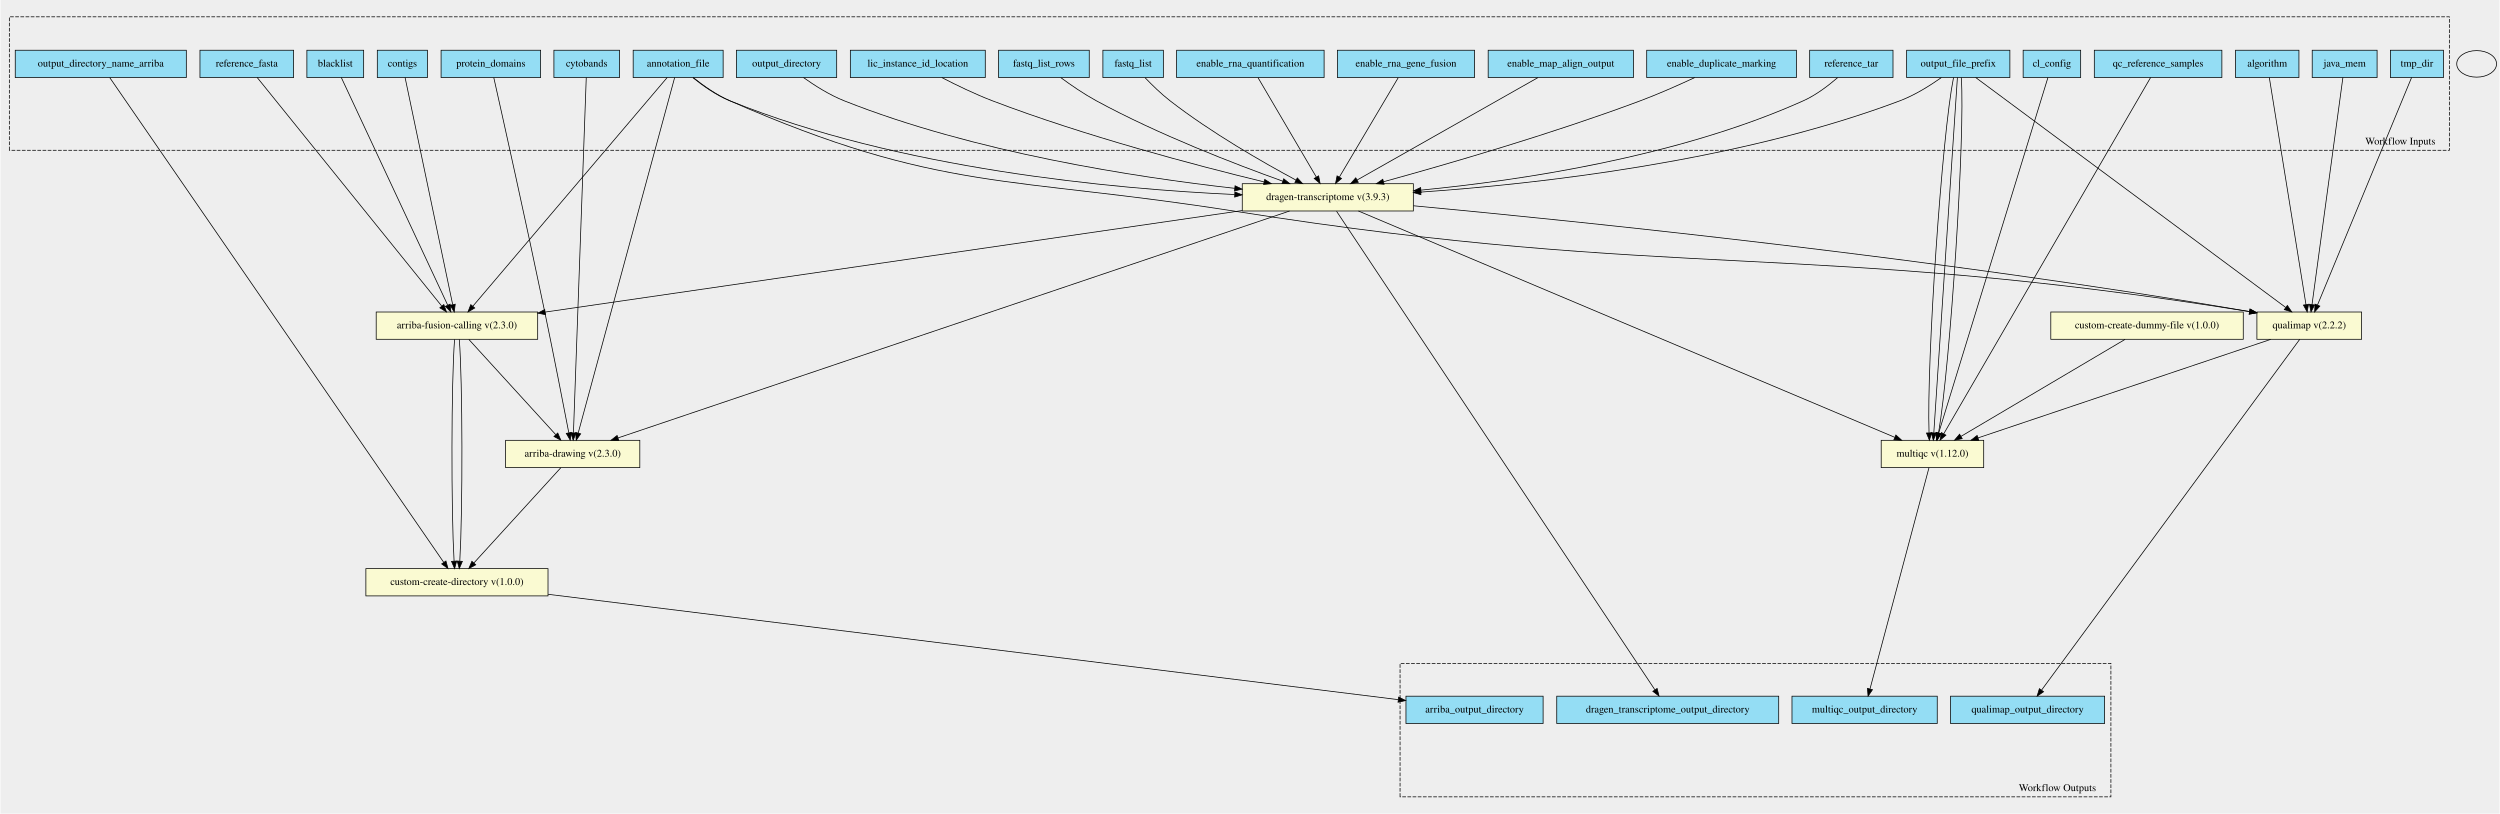
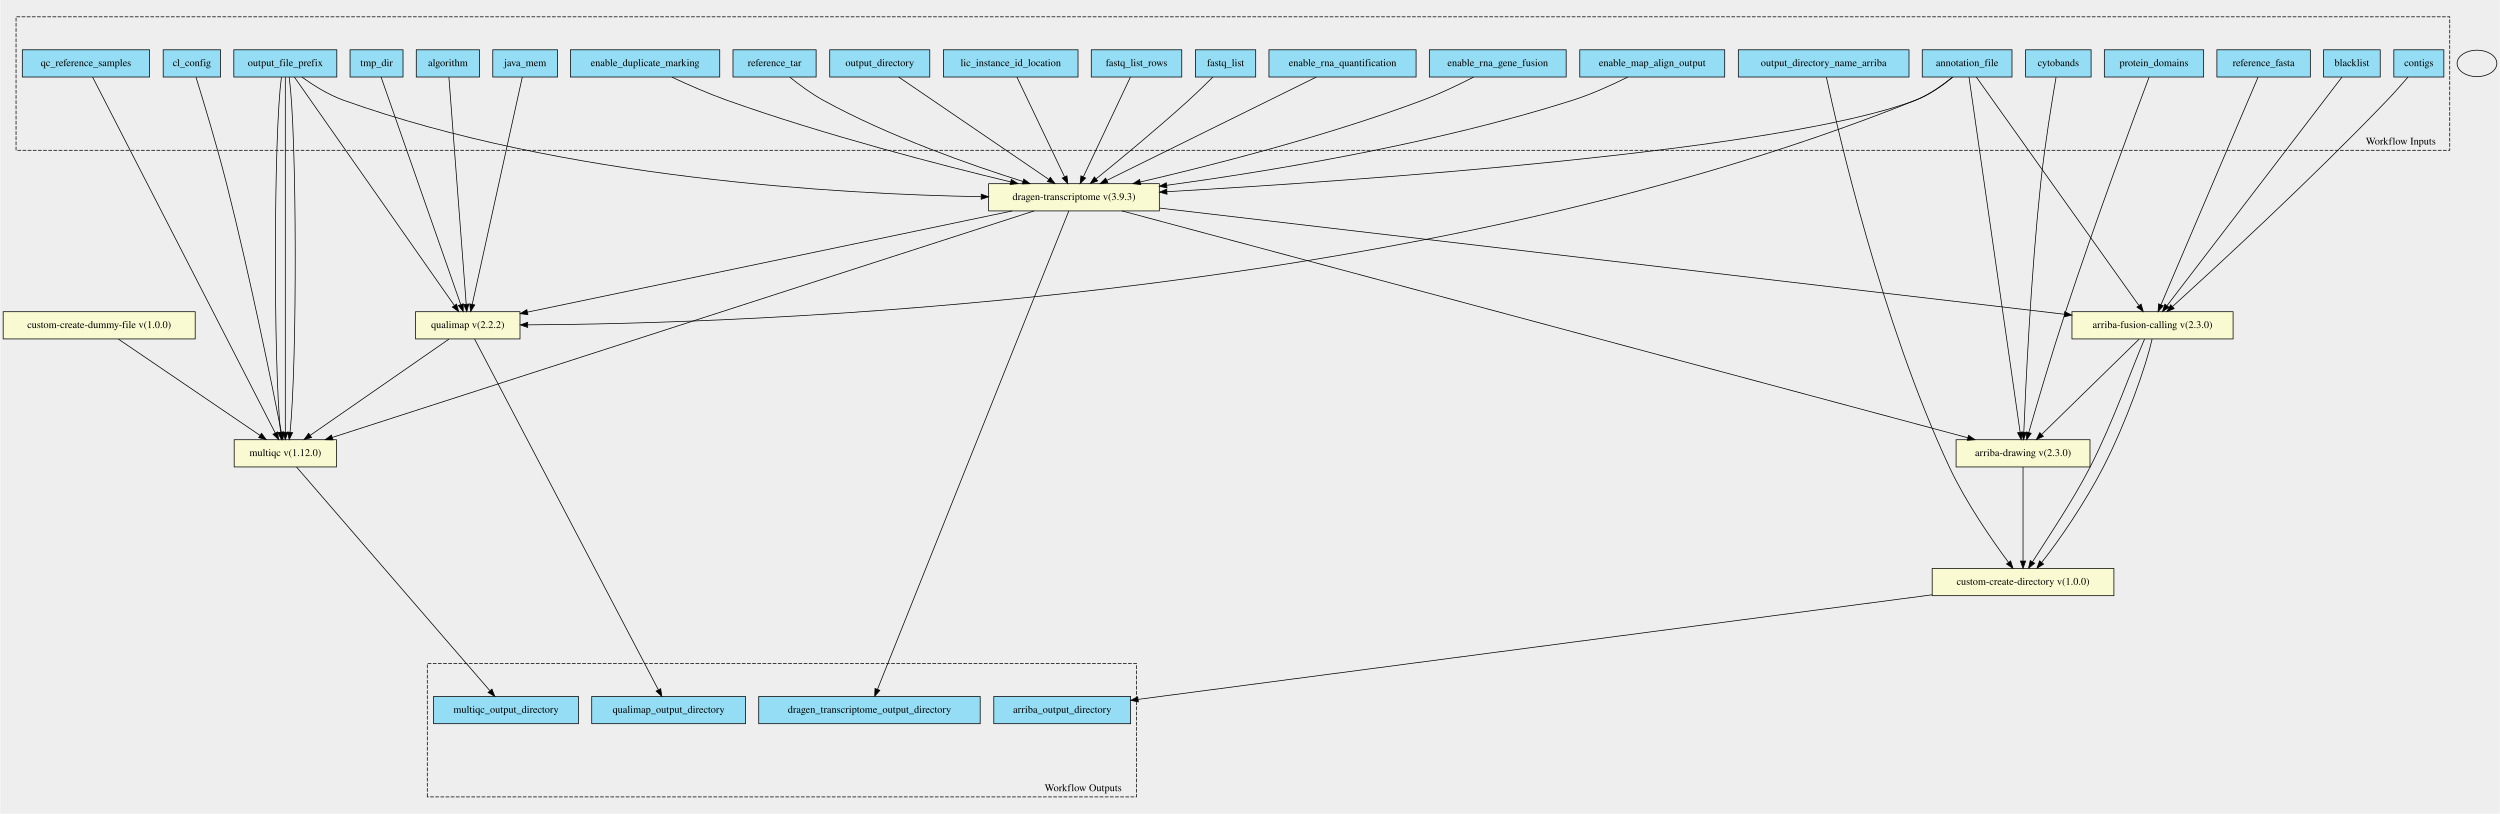
- <svg xmlns="http://www.w3.org/2000/svg" width="3389pt" height="1103pt" viewBox="0.00 0.00 3389.00 1103.44">
-   <g id="graph0" class="graph" transform="scale(1 1) rotate(0) translate(4 1099.44)">
-     <polygon fill="#eeeeee" stroke="transparent" points="-4,4 -4,-1099.44 3385,-1099.44 3385,4 -4,4" />
+ <svg xmlns="http://www.w3.org/2000/svg" width="3398pt" height="1106pt" viewBox="0.00 0.00 3397.50 1106.04">
+   <g id="graph0" class="graph" transform="scale(1 1) rotate(0) translate(4 1102.04)">
+     <polygon fill="#eeeeee" stroke="transparent" points="-4,4 -4,-1102.04 3393.5,-1102.04 3393.5,4 -4,4" />
    <g id="clust1" class="cluster">
-       <polygon fill="#eeeeee" stroke="black" stroke-dasharray="5,2" points="8,-895.63 8,-1076.64 3317,-1076.64 3317,-895.63 8,-895.63" />
-       <text text-anchor="middle" x="3250.5" y="-903.43" font-family="Times,serif" font-size="14.00">Workflow Inputs</text>
+       <polygon fill="#eeeeee" stroke="black" stroke-dasharray="5,2" points="17.5,-897.75 17.5,-1079.19 3325.5,-1079.19 3325.5,-897.75 17.5,-897.75" />
+       <text text-anchor="middle" x="3259" y="-905.55" font-family="Times,serif" font-size="14.00">Workflow Inputs</text>
    </g>
    <g id="clust2" class="cluster">
-       <polygon fill="#eeeeee" stroke="black" stroke-dasharray="5,2" points="1894,-18.81 1894,-199.81 2858,-199.81 2858,-18.81 1894,-18.81" />
-       <text text-anchor="middle" x="2785.5" y="-26.61" font-family="Times,serif" font-size="14.00">Workflow Outputs</text>
+       <polygon fill="#eeeeee" stroke="black" stroke-dasharray="5,2" points="576.5,-18.85 576.5,-200.29 1540.5,-200.29 1540.5,-18.85 576.5,-18.85" />
+       <text text-anchor="middle" x="1468" y="-26.65" font-family="Times,serif" font-size="14.00">Workflow Outputs</text>
    </g>
    <g id="node1" class="node">
-       <polygon fill="#94ddf4" stroke="black" points="854,-994.31 854,-1031.31 976,-1031.31 976,-994.31 854,-994.31" />
-       <text text-anchor="middle" x="915" y="-1009.11" font-family="Times,serif" font-size="14.00">annotation_file</text>
+       <polygon fill="#94ddf4" stroke="black" points="2608.5,-997.35 2608.5,-1034.35 2730.5,-1034.35 2730.5,-997.35 2608.5,-997.35" />
+       <text text-anchor="middle" x="2669.5" y="-1012.15" font-family="Times,serif" font-size="14.00">annotation_file</text>
    </g>
    <g id="node27" class="node">
-       <polygon fill="lightgoldenrodyellow" stroke="black" points="505.5,-639.31 505.5,-676.31 724.5,-676.31 724.5,-639.31 505.5,-639.31" />
-       <text text-anchor="middle" x="615" y="-654.11" font-family="Times,serif" font-size="14.00">arriba-fusion-calling v(2.3.0)</text>
+       <polygon fill="lightgoldenrodyellow" stroke="black" points="1339.5,-815.35 1339.5,-852.35 1571.5,-852.35 1571.5,-815.35 1339.5,-815.35" />
+       <text text-anchor="middle" x="1455.5" y="-830.15" font-family="Times,serif" font-size="14.00">dragen-transcriptome v(3.9.3)</text>
    </g>
    <g id="edge15" class="edge">
-       <path fill="none" stroke="black" d="M900.12,-994.3C851.04,-936.55 694.12,-751.9 636.49,-684.09" />
-       <polygon fill="black" stroke="black" points="639.11,-681.77 629.97,-676.42 633.78,-686.3 639.11,-681.77" />
+       <path fill="none" stroke="black" d="M2649.92,-997.12C2636.67,-986.19 2618.23,-972.95 2599.5,-965.85 2415.73,-896.18 1839.39,-856.25 1581.92,-841.48" />
+       <polygon fill="black" stroke="black" points="1581.96,-837.98 1571.78,-840.9 1581.56,-844.96 1581.96,-837.98" />
    </g>
    <g id="node28" class="node">
-       <polygon fill="lightgoldenrodyellow" stroke="black" points="681,-465.31 681,-502.31 863,-502.31 863,-465.31 681,-465.31" />
-       <text text-anchor="middle" x="772" y="-480.11" font-family="Times,serif" font-size="14.00">arriba-drawing v(2.3.0)</text>
+       <polygon fill="lightgoldenrodyellow" stroke="black" points="2654.5,-467.35 2654.5,-504.35 2836.5,-504.35 2836.5,-467.35 2654.5,-467.35" />
+       <text text-anchor="middle" x="2745.5" y="-482.15" font-family="Times,serif" font-size="14.00">arriba-drawing v(2.3.0)</text>
    </g>
    <g id="edge16" class="edge">
-       <path fill="none" stroke="black" d="M910.24,-994.27C889.27,-916.98 804.98,-606.35 779.4,-512.07" />
-       <polygon fill="black" stroke="black" points="782.77,-511.14 776.78,-502.41 776.02,-512.97 782.77,-511.14" />
+       <path fill="none" stroke="black" d="M2672.03,-997.28C2683.16,-919.92 2727.88,-609.26 2741.53,-514.46" />
+       <polygon fill="black" stroke="black" points="2745,-514.88 2742.96,-504.48 2738.07,-513.88 2745,-514.88" />
+     </g>
+     <g id="node29" class="node">
+       <polygon fill="lightgoldenrodyellow" stroke="black" points="2812,-641.35 2812,-678.35 3031,-678.35 3031,-641.35 2812,-641.35" />
+       <text text-anchor="middle" x="2921.5" y="-656.15" font-family="Times,serif" font-size="14.00">arriba-fusion-calling v(2.3.0)</text>
+     </g>
+     <g id="edge17" class="edge">
+       <path fill="none" stroke="black" d="M2682,-997.3C2723.06,-939.62 2853.97,-755.71 2902.86,-687.04" />
+       <polygon fill="black" stroke="black" points="2905.98,-688.69 2908.93,-678.51 2900.28,-684.63 2905.98,-688.69" />
+     </g>
+     <g id="node31" class="node">
+       <polygon fill="lightgoldenrodyellow" stroke="black" points="560.5,-641.35 560.5,-678.35 702.5,-678.35 702.5,-641.35 560.5,-641.35" />
+       <text text-anchor="middle" x="631.5" y="-656.15" font-family="Times,serif" font-size="14.00">qualimap v(2.2.2)</text>
+     </g>
+     <g id="edge18" class="edge">
+       <path fill="none" stroke="black" d="M2649.53,-997.12C2636.26,-986.34 2617.94,-973.26 2599.5,-965.85 1909.44,-688.44 989.54,-661.88 713.28,-660.48" />
+       <polygon fill="black" stroke="black" points="712.95,-656.97 702.94,-660.43 712.92,-663.97 712.95,-656.97" />
+     </g>
+     <g id="node2" class="node">
+       <polygon fill="#94ddf4" stroke="black" points="2749,-997.35 2749,-1034.35 2838,-1034.35 2838,-997.35 2749,-997.35" />
+       <text text-anchor="middle" x="2793.5" y="-1012.15" font-family="Times,serif" font-size="14.00">cytobands</text>
+     </g>
+     <g id="edge19" class="edge">
+       <path fill="none" stroke="black" d="M2790.36,-996.93C2785.24,-967.13 2775.11,-905.44 2769.5,-852.85 2756.05,-726.81 2749.01,-575.5 2746.54,-514.42" />
+       <polygon fill="black" stroke="black" points="2750.04,-514.27 2746.14,-504.42 2743.04,-514.55 2750.04,-514.27" />
+     </g>
+     <g id="node3" class="node">
+       <polygon fill="#94ddf4" stroke="black" points="2856,-997.35 2856,-1034.35 2991,-1034.35 2991,-997.35 2856,-997.35" />
+       <text text-anchor="middle" x="2923.5" y="-1012.15" font-family="Times,serif" font-size="14.00">protein_domains</text>
+     </g>
+     <g id="edge20" class="edge">
+       <path fill="none" stroke="black" d="M2916.81,-997.11C2898.09,-947.25 2843.9,-801.52 2803.5,-678.85 2784.28,-620.5 2764.01,-551.4 2753.26,-514.06" />
+       <polygon fill="black" stroke="black" points="2756.61,-513.06 2750.49,-504.41 2749.88,-514.99 2756.61,-513.06" />
+     </g>
+     <g id="node4" class="node">
+       <polygon fill="#94ddf4" stroke="black" points="3154,-997.35 3154,-1034.35 3231,-1034.35 3231,-997.35 3154,-997.35" />
+       <text text-anchor="middle" x="3192.5" y="-1012.15" font-family="Times,serif" font-size="14.00">blacklist</text>
+     </g>
+     <g id="edge21" class="edge">
+       <path fill="none" stroke="black" d="M3179.06,-997.3C3134.82,-939.5 2993.54,-754.96 2941.23,-686.62" />
+       <polygon fill="black" stroke="black" points="2943.88,-684.32 2935.02,-678.51 2938.32,-688.58 2943.88,-684.32" />
+     </g>
+     <g id="node5" class="node">
+       <polygon fill="#94ddf4" stroke="black" points="3249.5,-997.35 3249.5,-1034.35 3317.5,-1034.35 3317.5,-997.35 3249.5,-997.35" />
+       <text text-anchor="middle" x="3283.5" y="-1012.15" font-family="Times,serif" font-size="14.00">contigs</text>
+     </g>
+     <g id="edge22" class="edge">
+       <path fill="none" stroke="black" d="M3268.74,-997.28C3260.6,-987.8 3250.21,-975.98 3240.5,-965.85 3136.67,-857.49 3004.98,-736.4 2948.85,-685.49" />
+       <polygon fill="black" stroke="black" points="2950.89,-682.62 2941.13,-678.5 2946.19,-687.81 2950.89,-682.62" />
+     </g>
+     <g id="node6" class="node">
+       <polygon fill="#94ddf4" stroke="black" points="3009,-997.35 3009,-1034.35 3136,-1034.35 3136,-997.35 3009,-997.35" />
+       <text text-anchor="middle" x="3072.5" y="-1012.15" font-family="Times,serif" font-size="14.00">reference_fasta</text>
+     </g>
+     <g id="edge23" class="edge">
+       <path fill="none" stroke="black" d="M3065.01,-997.3C3040.51,-939.85 2962.6,-757.21 2933.03,-687.89" />
+       <polygon fill="black" stroke="black" points="2936.18,-686.34 2929.03,-678.51 2929.74,-689.08 2936.18,-686.34" />
+     </g>
+     <g id="node7" class="node">
+       <polygon fill="#94ddf4" stroke="black" points="2358.5,-997.35 2358.5,-1034.35 2590.5,-1034.35 2590.5,-997.35 2358.5,-997.35" />
+       <text text-anchor="middle" x="2474.5" y="-1012.15" font-family="Times,serif" font-size="14.00">output_directory_name_arriba</text>
+     </g>
+     <g id="node32" class="node">
+       <polygon fill="lightgoldenrodyellow" stroke="black" points="2622,-292.35 2622,-329.35 2869,-329.35 2869,-292.35 2622,-292.35" />
+       <text text-anchor="middle" x="2745.5" y="-307.15" font-family="Times,serif" font-size="14.00">custom-create-directory v(1.0.0)</text>
+     </g>
+     <g id="edge24" class="edge">
+       <path fill="none" stroke="black" d="M2478.18,-997.17C2493.07,-927.42 2552.56,-665.44 2645.5,-466.85 2668.11,-418.54 2703.63,-367.48 2725.69,-337.7" />
+       <polygon fill="black" stroke="black" points="2728.62,-339.63 2731.8,-329.53 2723.01,-335.44 2728.62,-339.63" />
+     </g>
+     <g id="node8" class="node">
+       <polygon fill="#94ddf4" stroke="black" points="217.5,-997.35 217.5,-1034.35 295.5,-1034.35 295.5,-997.35 217.5,-997.35" />
+       <text text-anchor="middle" x="256.5" y="-1012.15" font-family="Times,serif" font-size="14.00">cl_config</text>
    </g>
    <g id="node30" class="node">
-       <polygon fill="lightgoldenrodyellow" stroke="black" points="1680,-813.31 1680,-850.31 1912,-850.31 1912,-813.31 1680,-813.31" />
-       <text text-anchor="middle" x="1796" y="-828.11" font-family="Times,serif" font-size="14.00">dragen-transcriptome v(3.9.3)</text>
-     </g>
-     <g id="edge17" class="edge">
-       <path fill="none" stroke="black" d="M934.99,-994.11C948.26,-983.34 966.58,-970.27 985,-962.81 1214.62,-869.8 1506.11,-843.16 1669.72,-835.64" />
-       <polygon fill="black" stroke="black" points="1670,-839.13 1679.83,-835.19 1669.69,-832.14 1670,-839.13" />
-     </g>
-     <g id="node32" class="node">
-       <polygon fill="lightgoldenrodyellow" stroke="black" points="3056,-639.31 3056,-676.31 3198,-676.31 3198,-639.31 3056,-639.31" />
-       <text text-anchor="middle" x="3127" y="-654.11" font-family="Times,serif" font-size="14.00">qualimap v(2.2.2)</text>
-     </g>
-     <g id="edge18" class="edge">
-       <path fill="none" stroke="black" d="M935.44,-994.22C948.74,-983.64 966.93,-970.72 985,-962.81 1270.85,-837.55 1362.74,-861.57 1671,-812.81 2274.73,-717.3 2438.55,-774.04 3046.11,-676.85" />
-       <polygon fill="black" stroke="black" points="3046.67,-680.3 3055.99,-675.26 3045.56,-673.39 3046.67,-680.3" />
-     </g>
-     <g id="node2" class="node">
-       <polygon fill="#94ddf4" stroke="black" points="746.5,-994.31 746.5,-1031.31 835.5,-1031.31 835.5,-994.31 746.5,-994.31" />
-       <text text-anchor="middle" x="791" y="-1009.11" font-family="Times,serif" font-size="14.00">cytobands</text>
-     </g>
-     <g id="edge19" class="edge">
-       <path fill="none" stroke="black" d="M790.37,-994.27C787.59,-917.13 776.43,-607.61 773,-512.65" />
-       <polygon fill="black" stroke="black" points="776.49,-512.27 772.63,-502.41 769.5,-512.53 776.49,-512.27" />
-     </g>
-     <g id="node3" class="node">
-       <polygon fill="#94ddf4" stroke="black" points="593.5,-994.31 593.5,-1031.31 728.5,-1031.31 728.5,-994.31 593.5,-994.31" />
-       <text text-anchor="middle" x="661" y="-1009.11" font-family="Times,serif" font-size="14.00">protein_domains</text>
-     </g>
-     <g id="edge20" class="edge">
-       <path fill="none" stroke="black" d="M665,-994.04C676.2,-944.11 708.74,-798.32 734,-676.81 746.12,-618.52 759.45,-550.08 766.66,-512.69" />
-       <polygon fill="black" stroke="black" points="770.15,-513.05 768.6,-502.56 763.28,-511.72 770.15,-513.05" />
-     </g>
-     <g id="node4" class="node">
-       <polygon fill="#94ddf4" stroke="black" points="411.5,-994.31 411.5,-1031.31 488.5,-1031.31 488.5,-994.31 411.5,-994.31" />
-       <text text-anchor="middle" x="450" y="-1009.11" font-family="Times,serif" font-size="14.00">blacklist</text>
-     </g>
-     <g id="edge21" class="edge">
-       <path fill="none" stroke="black" d="M458.18,-994.3C484.96,-937.02 570.09,-754.89 602.4,-685.77" />
-       <polygon fill="black" stroke="black" points="605.7,-686.96 606.77,-676.42 599.36,-683.99 605.7,-686.96" />
-     </g>
-     <g id="node5" class="node">
-       <polygon fill="#94ddf4" stroke="black" points="507,-994.31 507,-1031.31 575,-1031.31 575,-994.31 507,-994.31" />
-       <text text-anchor="middle" x="541" y="-1009.11" font-family="Times,serif" font-size="14.00">contigs</text>
-     </g>
-     <g id="edge22" class="edge">
-       <path fill="none" stroke="black" d="M544.67,-994.3C556.63,-937.25 594.54,-756.38 609.17,-686.62" />
-       <polygon fill="black" stroke="black" points="612.68,-686.92 611.31,-676.42 605.83,-685.49 612.68,-686.92" />
-     </g>
-     <g id="node6" class="node">
-       <polygon fill="#94ddf4" stroke="black" points="266.5,-994.31 266.5,-1031.31 393.5,-1031.31 393.5,-994.31 266.5,-994.31" />
-       <text text-anchor="middle" x="330" y="-1009.11" font-family="Times,serif" font-size="14.00">reference_fasta</text>
-     </g>
-     <g id="edge23" class="edge">
-       <path fill="none" stroke="black" d="M344.13,-994.3C390.66,-936.67 539.23,-752.65 594.25,-684.51" />
-       <polygon fill="black" stroke="black" points="597.22,-686.4 600.78,-676.42 591.78,-682 597.22,-686.4" />
-     </g>
-     <g id="node7" class="node">
-       <polygon fill="#94ddf4" stroke="black" points="16,-994.31 16,-1031.31 248,-1031.31 248,-994.31 16,-994.31" />
-       <text text-anchor="middle" x="132" y="-1009.11" font-family="Times,serif" font-size="14.00">output_directory_name_arriba</text>
-     </g>
-     <g id="node29" class="node">
-       <polygon fill="lightgoldenrodyellow" stroke="black" points="491.5,-291.31 491.5,-328.31 738.5,-328.31 738.5,-291.31 491.5,-291.31" />
-       <text text-anchor="middle" x="615" y="-306.11" font-family="Times,serif" font-size="14.00">custom-create-directory v(1.0.0)</text>
-     </g>
-     <g id="edge24" class="edge">
-       <path fill="none" stroke="black" d="M144.18,-994.13C209.57,-899.23 518.85,-450.35 597.02,-336.9" />
-       <polygon fill="black" stroke="black" points="600.06,-338.66 602.85,-328.44 594.3,-334.69 600.06,-338.66" />
-     </g>
-     <g id="node8" class="node">
-       <polygon fill="#94ddf4" stroke="black" points="2739,-994.31 2739,-1031.31 2817,-1031.31 2817,-994.31 2739,-994.31" />
-       <text text-anchor="middle" x="2778" y="-1009.11" font-family="Times,serif" font-size="14.00">cl_config</text>
-     </g>
-     <g id="node31" class="node">
-       <polygon fill="lightgoldenrodyellow" stroke="black" points="2546.5,-465.31 2546.5,-502.31 2685.5,-502.31 2685.5,-465.31 2546.5,-465.31" />
-       <text text-anchor="middle" x="2616" y="-480.11" font-family="Times,serif" font-size="14.00">multiqc v(1.12.0)</text>
+       <polygon fill="lightgoldenrodyellow" stroke="black" points="314,-467.35 314,-504.35 453,-504.35 453,-467.35 314,-467.35" />
+       <text text-anchor="middle" x="383.5" y="-482.15" font-family="Times,serif" font-size="14.00">multiqc v(1.12.0)</text>
    </g>
    <g id="edge25" class="edge">
-       <path fill="none" stroke="black" d="M2772.61,-994.27C2748.85,-916.98 2653.36,-606.35 2624.38,-512.07" />
-       <polygon fill="black" stroke="black" points="2627.69,-510.94 2621.41,-502.41 2621,-512.99 2627.69,-510.94" />
+       <path fill="none" stroke="black" d="M262.11,-996.98C271.35,-967.24 290.09,-905.64 303.5,-852.85 335.38,-727.37 366.05,-575.75 378.12,-514.5" />
+       <polygon fill="black" stroke="black" points="381.59,-514.96 380.09,-504.47 374.72,-513.61 381.59,-514.96" />
    </g>
    <g id="node9" class="node">
-       <polygon fill="#94ddf4" stroke="black" points="2835.5,-994.31 2835.5,-1031.31 3008.5,-1031.31 3008.5,-994.31 2835.5,-994.31" />
-       <text text-anchor="middle" x="2922" y="-1009.11" font-family="Times,serif" font-size="14.00">qc_reference_samples</text>
+       <polygon fill="#94ddf4" stroke="black" points="26,-997.35 26,-1034.35 199,-1034.35 199,-997.35 26,-997.35" />
+       <text text-anchor="middle" x="112.5" y="-1012.15" font-family="Times,serif" font-size="14.00">qc_reference_samples</text>
    </g>
    <g id="edge26" class="edge">
-       <path fill="none" stroke="black" d="M2911.82,-994.27C2866.8,-916.74 2685.48,-604.46 2631.34,-511.22" />
-       <polygon fill="black" stroke="black" points="2634.27,-509.3 2626.22,-502.41 2628.21,-512.81 2634.27,-509.3" />
+       <path fill="none" stroke="black" d="M121.52,-997.28C161.34,-919.69 321.65,-607.36 369.77,-513.6" />
+       <polygon fill="black" stroke="black" points="373,-514.98 374.45,-504.48 366.77,-511.78 373,-514.98" />
    </g>
    <g id="node10" class="node">
-       <polygon fill="#94ddf4" stroke="black" points="2581,-994.31 2581,-1031.31 2721,-1031.31 2721,-994.31 2581,-994.31" />
-       <text text-anchor="middle" x="2651" y="-1009.11" font-family="Times,serif" font-size="14.00">output_file_prefix</text>
+       <polygon fill="#94ddf4" stroke="black" points="313.5,-997.35 313.5,-1034.35 453.5,-1034.35 453.5,-997.35 313.5,-997.35" />
+       <text text-anchor="middle" x="383.5" y="-1012.15" font-family="Times,serif" font-size="14.00">output_file_prefix</text>
    </g>
    <g id="edge27" class="edge">
-       <path fill="none" stroke="black" d="M2628.06,-994.23C2612.93,-983.5 2592.24,-970.44 2572,-962.81 2352.82,-880.16 2079.07,-849.9 1922.22,-838.93" />
-       <polygon fill="black" stroke="black" points="1922.27,-835.43 1912.06,-838.24 1921.8,-842.41 1922.27,-835.43" />
+       <path fill="none" stroke="black" d="M406.01,-997.27C421.14,-986.41 441.98,-973.18 462.5,-965.85 760.52,-859.37 1136.66,-838.08 1329.24,-834.67" />
+       <polygon fill="black" stroke="black" points="1329.46,-838.16 1339.4,-834.5 1329.34,-831.17 1329.46,-838.16" />
    </g>
    <g id="edge28" class="edge">
-       <path fill="none" stroke="black" d="M2644.58,-994.27C2628.89,-917.13 2607.93,-607.61 2611.37,-512.65" />
-       <polygon fill="black" stroke="black" points="2614.88,-512.57 2611.9,-502.41 2607.89,-512.21 2614.88,-512.57" />
+       <path fill="none" stroke="black" d="M378.24,-997.28C367.66,-919.92 367.27,-609.26 377.05,-514.46" />
+       <polygon fill="black" stroke="black" points="380.53,-514.83 378.23,-504.48 373.58,-514 380.53,-514.83" />
    </g>
    <g id="edge29" class="edge">
-       <path fill="none" stroke="black" d="M2649.84,-994.27C2644.71,-917.13 2624.16,-607.61 2617.85,-512.65" />
-       <polygon fill="black" stroke="black" points="2621.32,-512.15 2617.17,-502.41 2614.34,-512.62 2621.32,-512.15" />
+       <path fill="none" stroke="black" d="M383.5,-997.28C383.5,-920 383.5,-609.89 383.5,-514.75" />
+       <polygon fill="black" stroke="black" points="387,-514.48 383.5,-504.48 380,-514.48 387,-514.48" />
    </g>
    <g id="edge30" class="edge">
-       <path fill="none" stroke="black" d="M2655.1,-994.27C2660.54,-917.06 2640.35,-606.98 2624.28,-512.36" />
-       <polygon fill="black" stroke="black" points="2627.7,-511.6 2622.44,-502.41 2620.81,-512.88 2627.7,-511.6" />
+       <path fill="none" stroke="black" d="M388.76,-997.28C399.34,-919.92 399.73,-609.26 389.95,-514.46" />
+       <polygon fill="black" stroke="black" points="393.42,-514 388.77,-504.48 386.47,-514.83 393.42,-514" />
    </g>
    <g id="edge31" class="edge">
-       <path fill="none" stroke="black" d="M2674.6,-994.3C2753.11,-936.08 3005.53,-748.89 3095.1,-682.46" />
-       <polygon fill="black" stroke="black" points="3097.31,-685.18 3103.25,-676.42 3093.14,-679.56 3097.31,-685.18" />
+       <path fill="none" stroke="black" d="M395.8,-997.3C436.21,-939.62 565.04,-755.71 613.15,-687.04" />
+       <polygon fill="black" stroke="black" points="616.26,-688.71 619.13,-678.51 610.52,-684.69 616.26,-688.71" />
    </g>
    <g id="node11" class="node">
-       <polygon fill="#94ddf4" stroke="black" points="2228.5,-994.31 2228.5,-1031.31 2431.5,-1031.31 2431.5,-994.31 2228.5,-994.31" />
-       <text text-anchor="middle" x="2330" y="-1009.11" font-family="Times,serif" font-size="14.00">enable_duplicate_marking</text>
+       <polygon fill="#94ddf4" stroke="black" points="771,-997.35 771,-1034.35 974,-1034.35 974,-997.35 771,-997.35" />
+       <text text-anchor="middle" x="872.5" y="-1012.15" font-family="Times,serif" font-size="14.00">enable_duplicate_marking</text>
    </g>
    <g id="edge32" class="edge">
-       <path fill="none" stroke="black" d="M2293.55,-994.23C2272.35,-984.34 2244.96,-972.15 2220,-962.81 2100.18,-917.94 1957.27,-876.55 1871.72,-853.02" />
-       <polygon fill="black" stroke="black" points="1872.41,-849.58 1861.84,-850.31 1870.56,-856.33 1872.41,-849.58" />
+       <path fill="none" stroke="black" d="M908.96,-997.16C930.36,-987.17 958.11,-974.92 983.5,-965.85 1115.76,-918.59 1273.82,-877.78 1369.34,-854.78" />
+       <polygon fill="black" stroke="black" points="1370.33,-858.14 1379.24,-852.4 1368.7,-851.33 1370.33,-858.14" />
    </g>
    <g id="node12" class="node">
-       <polygon fill="#94ddf4" stroke="black" points="2013.5,-994.31 2013.5,-1031.31 2210.5,-1031.31 2210.5,-994.31 2013.5,-994.31" />
-       <text text-anchor="middle" x="2112" y="-1009.11" font-family="Times,serif" font-size="14.00">enable_map_align_output</text>
+       <polygon fill="#94ddf4" stroke="black" points="2143,-997.35 2143,-1034.35 2340,-1034.35 2340,-997.35 2143,-997.35" />
+       <text text-anchor="middle" x="2241.5" y="-1012.15" font-family="Times,serif" font-size="14.00">enable_map_align_output</text>
    </g>
    <g id="edge33" class="edge">
-       <path fill="none" stroke="black" d="M2080.84,-994.15C2023.11,-961.45 1899.62,-891.5 1835.89,-855.4" />
-       <polygon fill="black" stroke="black" points="1837.36,-852.21 1826.93,-850.33 1833.91,-858.3 1837.36,-852.21" />
+       <path fill="none" stroke="black" d="M2208.26,-997.3C2187.3,-986.87 2159.4,-974.1 2133.5,-965.85 1945.72,-906.03 1719.54,-869.02 1581.7,-850.19" />
+       <polygon fill="black" stroke="black" points="1581.9,-846.69 1571.52,-848.81 1580.96,-853.62 1581.9,-846.69" />
    </g>
    <g id="node13" class="node">
-       <polygon fill="#94ddf4" stroke="black" points="1809,-994.31 1809,-1031.31 1995,-1031.31 1995,-994.31 1809,-994.31" />
-       <text text-anchor="middle" x="1902" y="-1009.11" font-family="Times,serif" font-size="14.00">enable_rna_gene_fusion</text>
+       <polygon fill="#94ddf4" stroke="black" points="1938.5,-997.35 1938.5,-1034.35 2124.5,-1034.35 2124.5,-997.35 1938.5,-997.35" />
+       <text text-anchor="middle" x="2031.5" y="-1012.15" font-family="Times,serif" font-size="14.00">enable_rna_gene_fusion</text>
    </g>
    <g id="edge34" class="edge">
-       <path fill="none" stroke="black" d="M1891.45,-993.99C1872.72,-962.36 1833.57,-896.26 1811.68,-859.28" />
-       <polygon fill="black" stroke="black" points="1814.62,-857.37 1806.51,-850.55 1808.59,-860.94 1814.62,-857.37" />
+       <path fill="none" stroke="black" d="M1998.62,-997.21C1978.94,-987.12 1953.23,-974.75 1929.5,-965.85 1799.02,-916.92 1642.23,-877.13 1545.73,-854.72" />
+       <polygon fill="black" stroke="black" points="1546.24,-851.25 1535.71,-852.4 1544.67,-858.07 1546.24,-851.25" />
    </g>
    <g id="node14" class="node">
-       <polygon fill="#94ddf4" stroke="black" points="1591,-994.31 1591,-1031.31 1791,-1031.31 1791,-994.31 1591,-994.31" />
-       <text text-anchor="middle" x="1691" y="-1009.11" font-family="Times,serif" font-size="14.00">enable_rna_quantification</text>
+       <polygon fill="#94ddf4" stroke="black" points="1720.5,-997.35 1720.5,-1034.35 1920.5,-1034.35 1920.5,-997.35 1720.5,-997.35" />
+       <text text-anchor="middle" x="1820.5" y="-1012.15" font-family="Times,serif" font-size="14.00">enable_rna_quantification</text>
    </g>
    <g id="edge35" class="edge">
-       <path fill="none" stroke="black" d="M1701.45,-993.99C1720.01,-962.36 1758.78,-896.26 1780.47,-859.28" />
-       <polygon fill="black" stroke="black" points="1783.55,-860.95 1785.59,-850.55 1777.51,-857.41 1783.55,-860.95" />
+       <path fill="none" stroke="black" d="M1784.84,-997.26C1717.83,-964.22 1573.31,-892.95 1500.04,-856.81" />
+       <polygon fill="black" stroke="black" points="1501.55,-853.66 1491.04,-852.38 1498.46,-859.94 1501.55,-853.66" />
    </g>
    <g id="node15" class="node">
-       <polygon fill="#94ddf4" stroke="black" points="1491,-994.31 1491,-1031.31 1573,-1031.31 1573,-994.31 1491,-994.31" />
-       <text text-anchor="middle" x="1532" y="-1009.11" font-family="Times,serif" font-size="14.00">fastq_list</text>
+       <polygon fill="#94ddf4" stroke="black" points="1620.5,-997.35 1620.5,-1034.35 1702.5,-1034.35 1702.5,-997.35 1620.5,-997.35" />
+       <text text-anchor="middle" x="1661.5" y="-1012.15" font-family="Times,serif" font-size="14.00">fastq_list</text>
    </g>
    <g id="edge36" class="edge">
-       <path fill="none" stroke="black" d="M1548.23,-994C1557.61,-984.22 1569.91,-972.2 1582,-962.81 1637.56,-919.64 1708.4,-879.09 1753,-855.11" />
-       <polygon fill="black" stroke="black" points="1754.66,-858.19 1761.83,-850.39 1751.36,-852.01 1754.66,-858.19" />
+       <path fill="none" stroke="black" d="M1644.23,-997.28C1634.74,-987.79 1622.66,-975.98 1611.5,-965.85 1568.95,-927.24 1517.57,-884.87 1485.71,-859.06" />
+       <polygon fill="black" stroke="black" points="1487.63,-856.12 1477.66,-852.56 1483.23,-861.57 1487.63,-856.12" />
    </g>
    <g id="node16" class="node">
-       <polygon fill="#94ddf4" stroke="black" points="1349.5,-994.31 1349.5,-1031.31 1472.5,-1031.31 1472.5,-994.31 1349.5,-994.31" />
-       <text text-anchor="middle" x="1411" y="-1009.11" font-family="Times,serif" font-size="14.00">fastq_list_rows</text>
+       <polygon fill="#94ddf4" stroke="black" points="1479,-997.35 1479,-1034.35 1602,-1034.35 1602,-997.35 1479,-997.35" />
+       <text text-anchor="middle" x="1540.5" y="-1012.15" font-family="Times,serif" font-size="14.00">fastq_list_rows</text>
    </g>
    <g id="edge37" class="edge">
-       <path fill="none" stroke="black" d="M1433.87,-994.18C1447.41,-984.22 1465.16,-971.97 1482,-962.81 1566.3,-916.94 1670.23,-876.88 1734.82,-853.76" />
-       <polygon fill="black" stroke="black" points="1736.2,-856.99 1744.45,-850.34 1733.85,-850.39 1736.2,-856.99" />
+       <path fill="none" stroke="black" d="M1532.2,-997.26C1517.28,-965.67 1485.86,-899.15 1468.22,-861.78" />
+       <polygon fill="black" stroke="black" points="1471.27,-860.06 1463.84,-852.51 1464.94,-863.05 1471.27,-860.06" />
    </g>
    <g id="node17" class="node">
-       <polygon fill="#94ddf4" stroke="black" points="1148.5,-994.31 1148.5,-1031.31 1331.5,-1031.31 1331.5,-994.31 1148.5,-994.31" />
-       <text text-anchor="middle" x="1240" y="-1009.11" font-family="Times,serif" font-size="14.00">lic_instance_id_location</text>
+       <polygon fill="#94ddf4" stroke="black" points="1278,-997.35 1278,-1034.35 1461,-1034.35 1461,-997.35 1278,-997.35" />
+       <text text-anchor="middle" x="1369.5" y="-1012.15" font-family="Times,serif" font-size="14.00">lic_instance_id_location</text>
    </g>
    <g id="edge38" class="edge">
-       <path fill="none" stroke="black" d="M1272.57,-994.22C1292.05,-984.15 1317.51,-971.78 1341,-962.81 1466.32,-914.92 1616.9,-875.23 1709.52,-852.76" />
-       <polygon fill="black" stroke="black" points="1710.51,-856.12 1719.41,-850.37 1708.87,-849.32 1710.51,-856.12" />
+       <path fill="none" stroke="black" d="M1377.9,-997.26C1393,-965.67 1424.78,-899.15 1442.63,-861.78" />
+       <polygon fill="black" stroke="black" points="1445.91,-863.04 1447.06,-852.51 1439.59,-860.02 1445.91,-863.04" />
    </g>
    <g id="node18" class="node">
-       <polygon fill="#94ddf4" stroke="black" points="994,-994.31 994,-1031.31 1130,-1031.31 1130,-994.31 994,-994.31" />
-       <text text-anchor="middle" x="1062" y="-1009.11" font-family="Times,serif" font-size="14.00">output_directory</text>
+       <polygon fill="#94ddf4" stroke="black" points="1123.5,-997.35 1123.5,-1034.35 1259.5,-1034.35 1259.5,-997.35 1123.5,-997.35" />
+       <text text-anchor="middle" x="1191.5" y="-1012.15" font-family="Times,serif" font-size="14.00">output_directory</text>
    </g>
    <g id="edge39" class="edge">
-       <path fill="none" stroke="black" d="M1085.03,-994.18C1099.95,-983.58 1120.23,-970.66 1140,-962.81 1316.31,-892.74 1534.83,-859.15 1669.83,-844.02" />
-       <polygon fill="black" stroke="black" points="1670.25,-847.5 1679.8,-842.92 1669.48,-840.54 1670.25,-847.5" />
+       <path fill="none" stroke="black" d="M1217.29,-997.26C1265.1,-964.67 1367.48,-894.86 1421.11,-858.3" />
+       <polygon fill="black" stroke="black" points="1423.31,-861.03 1429.6,-852.51 1419.37,-855.25 1423.31,-861.03" />
    </g>
    <g id="node19" class="node">
-       <polygon fill="#94ddf4" stroke="black" points="2449.5,-994.31 2449.5,-1031.31 2562.5,-1031.31 2562.5,-994.31 2449.5,-994.31" />
-       <text text-anchor="middle" x="2506" y="-1009.11" font-family="Times,serif" font-size="14.00">reference_tar</text>
+       <polygon fill="#94ddf4" stroke="black" points="992,-997.35 992,-1034.35 1105,-1034.35 1105,-997.35 992,-997.35" />
+       <text text-anchor="middle" x="1048.5" y="-1012.15" font-family="Times,serif" font-size="14.00">reference_tar</text>
    </g>
    <g id="edge40" class="edge">
-       <path fill="none" stroke="black" d="M2487.28,-994.08C2475.02,-983.44 2458.14,-970.51 2441,-962.81 2271.29,-886.53 2056.43,-854.69 1922.57,-841.62" />
-       <polygon fill="black" stroke="black" points="1922.57,-838.1 1912.28,-840.63 1921.9,-845.07 1922.57,-838.1" />
+       <path fill="none" stroke="black" d="M1069.2,-997.19C1081.74,-987.09 1098.37,-974.72 1114.5,-965.85 1203.8,-916.75 1315.35,-877.68 1386.03,-855.39" />
+       <polygon fill="black" stroke="black" points="1387.23,-858.68 1395.73,-852.35 1385.14,-852 1387.23,-858.68" />
    </g>
    <g id="node20" class="node">
-       <polygon fill="#94ddf4" stroke="black" points="3027,-994.31 3027,-1031.31 3113,-1031.31 3113,-994.31 3027,-994.31" />
-       <text text-anchor="middle" x="3070" y="-1009.11" font-family="Times,serif" font-size="14.00">algorithm</text>
+       <polygon fill="#94ddf4" stroke="black" points="561.5,-997.35 561.5,-1034.35 647.5,-1034.35 647.5,-997.35 561.5,-997.35" />
+       <text text-anchor="middle" x="604.5" y="-1012.15" font-family="Times,serif" font-size="14.00">algorithm</text>
    </g>
    <g id="edge41" class="edge">
-       <path fill="none" stroke="black" d="M3072.83,-994.3C3082.04,-937.25 3111.24,-756.38 3122.51,-686.62" />
-       <polygon fill="black" stroke="black" points="3126.02,-686.85 3124.16,-676.42 3119.11,-685.73 3126.02,-686.85" />
+       <path fill="none" stroke="black" d="M605.84,-997.3C610.2,-940.09 624.04,-758.7 629.37,-688.75" />
+       <polygon fill="black" stroke="black" points="632.88,-688.75 630.15,-678.51 625.9,-688.22 632.88,-688.75" />
    </g>
    <g id="node21" class="node">
-       <polygon fill="#94ddf4" stroke="black" points="3131,-994.31 3131,-1031.31 3219,-1031.31 3219,-994.31 3131,-994.31" />
-       <text text-anchor="middle" x="3175" y="-1009.11" font-family="Times,serif" font-size="14.00">java_mem</text>
+       <polygon fill="#94ddf4" stroke="black" points="665.5,-997.35 665.5,-1034.35 753.5,-1034.35 753.5,-997.35 665.5,-997.35" />
+       <text text-anchor="middle" x="709.5" y="-1012.15" font-family="Times,serif" font-size="14.00">java_mem</text>
    </g>
    <g id="edge42" class="edge">
-       <path fill="none" stroke="black" d="M3172.62,-994.3C3164.86,-937.25 3140.27,-756.38 3130.78,-686.62" />
-       <polygon fill="black" stroke="black" points="3134.21,-685.85 3129.39,-676.42 3127.27,-686.8 3134.21,-685.85" />
+       <path fill="none" stroke="black" d="M705.63,-997.3C693,-939.97 652.9,-757.96 637.55,-688.32" />
+       <polygon fill="black" stroke="black" points="640.96,-687.52 635.39,-678.51 634.13,-689.03 640.96,-687.52" />
    </g>
    <g id="node22" class="node">
-       <polygon fill="#94ddf4" stroke="black" points="3237,-994.31 3237,-1031.31 3309,-1031.31 3309,-994.31 3237,-994.31" />
-       <text text-anchor="middle" x="3273" y="-1009.11" font-family="Times,serif" font-size="14.00">tmp_dir</text>
+       <polygon fill="#94ddf4" stroke="black" points="471.5,-997.35 471.5,-1034.35 543.5,-1034.35 543.5,-997.35 471.5,-997.35" />
+       <text text-anchor="middle" x="507.5" y="-1012.15" font-family="Times,serif" font-size="14.00">tmp_dir</text>
    </g>
    <g id="edge43" class="edge">
-       <path fill="none" stroke="black" d="M3265.76,-994.3C3242.07,-937.02 3166.74,-754.89 3138.15,-685.77" />
-       <polygon fill="black" stroke="black" points="3141.34,-684.32 3134.28,-676.42 3134.87,-687 3141.34,-684.32" />
+       <path fill="none" stroke="black" d="M513.65,-997.3C533.73,-939.97 597.49,-757.96 621.88,-688.32" />
+       <polygon fill="black" stroke="black" points="625.31,-689.11 625.31,-678.51 618.7,-686.79 625.31,-689.11" />
    </g>
    <g id="node23" class="node">
-       <polygon fill="#94ddf4" stroke="black" points="1902,-118.31 1902,-155.31 2088,-155.31 2088,-118.31 1902,-118.31" />
-       <text text-anchor="middle" x="1995" y="-133.11" font-family="Times,serif" font-size="14.00">arriba_output_directory</text>
+       <polygon fill="#94ddf4" stroke="black" points="1346.5,-118.35 1346.5,-155.35 1532.5,-155.35 1532.5,-118.35 1346.5,-118.35" />
+       <text text-anchor="middle" x="1439.5" y="-133.15" font-family="Times,serif" font-size="14.00">arriba_output_directory</text>
    </g>
    <g id="node24" class="node">
-       <polygon fill="#94ddf4" stroke="black" points="2106.5,-118.31 2106.5,-155.31 2407.5,-155.31 2407.5,-118.31 2106.5,-118.31" />
-       <text text-anchor="middle" x="2257" y="-133.11" font-family="Times,serif" font-size="14.00">dragen_transcriptome_output_directory</text>
+       <polygon fill="#94ddf4" stroke="black" points="1027,-118.35 1027,-155.35 1328,-155.35 1328,-118.35 1027,-118.35" />
+       <text text-anchor="middle" x="1177.5" y="-133.15" font-family="Times,serif" font-size="14.00">dragen_transcriptome_output_directory</text>
    </g>
    <g id="node25" class="node">
-       <polygon fill="#94ddf4" stroke="black" points="2425.5,-118.31 2425.5,-155.31 2622.5,-155.31 2622.5,-118.31 2425.5,-118.31" />
-       <text text-anchor="middle" x="2524" y="-133.11" font-family="Times,serif" font-size="14.00">multiqc_output_directory</text>
+       <polygon fill="#94ddf4" stroke="black" points="585,-118.35 585,-155.35 782,-155.35 782,-118.35 585,-118.35" />
+       <text text-anchor="middle" x="683.5" y="-133.15" font-family="Times,serif" font-size="14.00">multiqc_output_directory</text>
    </g>
    <g id="node26" class="node">
-       <polygon fill="#94ddf4" stroke="black" points="2640.5,-118.31 2640.5,-155.31 2849.5,-155.31 2849.5,-118.31 2640.5,-118.31" />
-       <text text-anchor="middle" x="2745" y="-133.11" font-family="Times,serif" font-size="14.00">qualimap_output_directory</text>
+       <polygon fill="#94ddf4" stroke="black" points="800,-118.35 800,-155.35 1009,-155.35 1009,-118.35 800,-118.35" />
+       <text text-anchor="middle" x="904.5" y="-133.15" font-family="Times,serif" font-size="14.00">qualimap_output_directory</text>
+     </g>
+     <g id="edge5" class="edge">
+       <path fill="none" stroke="black" d="M1448.49,-815.32C1411.01,-721.63 1234.3,-279.84 1188.41,-165.12" />
+       <polygon fill="black" stroke="black" points="1191.58,-163.63 1184.62,-155.65 1185.08,-166.23 1191.58,-163.63" />
    </g>
    <g id="edge1" class="edge">
-       <path fill="none" stroke="black" d="M631.21,-639.05C659.25,-608.33 716.89,-545.18 749.04,-509.95" />
-       <polygon fill="black" stroke="black" points="751.72,-512.21 755.88,-502.47 746.55,-507.49 751.72,-512.21" />
+       <path fill="none" stroke="black" d="M1520.8,-815.34C1738.55,-756.93 2439.1,-569.03 2670.52,-506.96" />
+       <polygon fill="black" stroke="black" points="2671.45,-510.34 2680.2,-504.36 2669.64,-503.57 2671.45,-510.34" />
    </g>
    <g id="edge2" class="edge">
-       <path fill="none" stroke="black" d="M611.81,-639.17C607.3,-582.83 607.07,-406.87 611.13,-338.43" />
-       <polygon fill="black" stroke="black" points="614.62,-338.62 611.82,-328.4 607.64,-338.14 614.62,-338.62" />
+       <path fill="none" stroke="black" d="M1571.76,-819.21C1844.86,-787.17 2525.08,-707.36 2801.68,-674.91" />
+       <polygon fill="black" stroke="black" points="2802.23,-678.37 2811.75,-673.73 2801.41,-671.42 2802.23,-678.37" />
    </g>
    <g id="edge3" class="edge">
-       <path fill="none" stroke="black" d="M618.19,-639.17C622.7,-582.83 622.93,-406.87 618.87,-338.43" />
-       <polygon fill="black" stroke="black" points="622.36,-338.14 618.18,-328.4 615.38,-338.62 622.36,-338.14" />
+       <path fill="none" stroke="black" d="M1401.24,-815.34C1220.82,-757.11 641.58,-570.15 447.53,-507.52" />
+       <polygon fill="black" stroke="black" points="448.36,-504.11 437.76,-504.36 446.2,-510.77 448.36,-504.11" />
    </g>
    <g id="edge4" class="edge">
-       <path fill="none" stroke="black" d="M755.79,-465.05C727.75,-434.33 670.11,-371.18 637.96,-335.95" />
-       <polygon fill="black" stroke="black" points="640.45,-333.49 631.12,-328.47 635.28,-338.21 640.45,-333.49" />
+       <path fill="none" stroke="black" d="M1371.57,-815.33C1212.63,-782.15 869.61,-710.55 712.75,-677.81" />
+       <polygon fill="black" stroke="black" points="713.2,-674.33 702.69,-675.71 711.77,-681.18 713.2,-674.33" />
+     </g>
+     <g id="edge6" class="edge">
+       <path fill="none" stroke="black" d="M2745.5,-467.31C2745.5,-437.26 2745.5,-375.7 2745.5,-339.72" />
+       <polygon fill="black" stroke="black" points="2749,-339.44 2745.5,-329.44 2742,-339.44 2749,-339.44" />
+     </g>
+     <g id="edge7" class="edge">
+       <path fill="none" stroke="black" d="M2903.33,-641.09C2871.76,-610.24 2806.73,-546.69 2770.78,-511.56" />
+       <polygon fill="black" stroke="black" points="2773.17,-509 2763.57,-504.51 2768.28,-514.01 2773.17,-509" />
+     </g>
+     <g id="edge8" class="edge">
+       <path fill="none" stroke="black" d="M2910.68,-641.14C2895.41,-606.67 2868.22,-528.54 2836.5,-466.85 2812.21,-419.62 2777.43,-368.53 2758.38,-338.41" />
+       <polygon fill="black" stroke="black" points="2761.26,-336.41 2753.01,-329.76 2755.31,-340.1 2761.26,-336.41" />
+     </g>
+     <g id="edge9" class="edge">
+       <path fill="none" stroke="black" d="M2920.91,-641.14C2913.41,-606.67 2886.22,-528.54 2854.5,-466.85 2830,-419.21 2794.83,-367.65 2770.87,-337.63" />
+       <polygon fill="black" stroke="black" points="2773.47,-335.28 2764.43,-329.76 2768.05,-339.72 2773.47,-335.28" />
+     </g>
+     <g id="edge11" class="edge">
+       <path fill="none" stroke="black" d="M398.79,-467.17C448.14,-410.08 603.35,-230.55 661.35,-163.47" />
+       <polygon fill="black" stroke="black" points="664.35,-165.35 668.24,-155.5 659.05,-160.78 664.35,-165.35" />
+     </g>
+     <g id="edge14" class="edge">
+       <path fill="none" stroke="black" d="M640.74,-641.22C681.09,-564.22 841.96,-257.21 890.54,-164.5" />
+       <polygon fill="black" stroke="black" points="893.72,-165.96 895.26,-155.48 887.52,-162.71 893.72,-165.96" />
+     </g>
+     <g id="edge13" class="edge">
+       <path fill="none" stroke="black" d="M605.89,-641.09C560.85,-609.85 467.47,-545.09 417.24,-510.25" />
+       <polygon fill="black" stroke="black" points="419.18,-507.34 408.97,-504.51 415.19,-513.09 419.18,-507.34" />
    </g>
    <g id="edge10" class="edge">
-       <path fill="none" stroke="black" d="M738.68,-293.48C1007.68,-260.15 1641.78,-181.57 1891.42,-150.64" />
-       <polygon fill="black" stroke="black" points="1892.09,-154.09 1901.58,-149.38 1891.23,-147.14 1892.09,-154.09" />
-     </g>
-     <g id="edge9" class="edge">
-       <path fill="none" stroke="black" d="M1807.86,-812.98C1870.7,-718.51 2164.77,-276.45 2239.63,-163.92" />
-       <polygon fill="black" stroke="black" points="2242.59,-165.78 2245.22,-155.51 2236.77,-161.9 2242.59,-165.78" />
-     </g>
-     <g id="edge5" class="edge">
-       <path fill="none" stroke="black" d="M1679.8,-813.88C1454.88,-781.13 962.2,-709.37 734.61,-676.23" />
-       <polygon fill="black" stroke="black" points="735.03,-672.75 724.63,-674.77 734.03,-679.68 735.03,-672.75" />
-     </g>
-     <g id="edge6" class="edge">
-       <path fill="none" stroke="black" d="M1744.17,-813.29C1571.92,-755.09 1019.07,-568.29 833.44,-505.57" />
-       <polygon fill="black" stroke="black" points="834.43,-502.21 823.83,-502.32 832.19,-508.84 834.43,-502.21" />
-     </g>
-     <g id="edge7" class="edge">
-       <path fill="none" stroke="black" d="M1837.51,-813.29C1974.81,-755.36 2414.13,-569.99 2564.75,-506.43" />
-       <polygon fill="black" stroke="black" points="2566.4,-509.54 2574.25,-502.42 2563.67,-503.09 2566.4,-509.54" />
-     </g>
-     <g id="edge8" class="edge">
-       <path fill="none" stroke="black" d="M1912.12,-820.38C2132.02,-799.79 2624.2,-749.65 3046.02,-676.89" />
-       <polygon fill="black" stroke="black" points="3046.72,-680.32 3055.97,-675.17 3045.52,-673.43 3046.72,-680.32" />
+       <path fill="none" stroke="black" d="M2621.75,-293.55C2365.35,-259.79 1780.23,-182.72 1542.64,-151.43" />
+       <polygon fill="black" stroke="black" points="1542.99,-147.95 1532.61,-150.11 1542.07,-154.89 1542.99,-147.95" />
+     </g>
+     <g id="node33" class="node">
+       <polygon fill="lightgoldenrodyellow" stroke="black" points="0,-641.35 0,-678.35 261,-678.35 261,-641.35 0,-641.35" />
+       <text text-anchor="middle" x="130.5" y="-656.15" font-family="Times,serif" font-size="14.00">custom-create-dummy-file v(1.0.0)</text>
    </g>
    <g id="edge12" class="edge">
-       <path fill="none" stroke="black" d="M2611.31,-465.22C2596.33,-409.05 2549.54,-233.6 2531.35,-165.35" />
-       <polygon fill="black" stroke="black" points="2534.64,-164.11 2528.68,-155.35 2527.87,-165.92 2534.64,-164.11" />
-     </g>
-     <g id="edge14" class="edge">
-       <path fill="none" stroke="black" d="M3114.07,-639.24C3057.45,-562.31 2831.15,-254.85 2763.92,-163.52" />
-       <polygon fill="black" stroke="black" points="2766.67,-161.35 2757.93,-155.37 2761.03,-165.5 2766.67,-161.35" />
-     </g>
-     <g id="edge13" class="edge">
-       <path fill="none" stroke="black" d="M3074.72,-639.21C2979.72,-607.23 2779.26,-539.76 2677.72,-505.58" />
-       <polygon fill="black" stroke="black" points="2678.8,-502.25 2668.21,-502.38 2676.57,-508.89 2678.8,-502.25" />
-     </g>
-     <g id="node33" class="node">
-       <polygon fill="lightgoldenrodyellow" stroke="black" points="2776.5,-639.31 2776.5,-676.31 3037.5,-676.31 3037.5,-639.31 2776.5,-639.31" />
-       <text text-anchor="middle" x="2907" y="-654.11" font-family="Times,serif" font-size="14.00">custom-create-dummy-file v(1.0.0)</text>
-     </g>
-     <g id="edge11" class="edge">
-       <path fill="none" stroke="black" d="M2877.23,-639.21C2824.18,-607.85 2713.38,-542.36 2654.58,-507.61" />
-       <polygon fill="black" stroke="black" points="2656.34,-504.58 2645.95,-502.51 2652.78,-510.61 2656.34,-504.58" />
+       <path fill="none" stroke="black" d="M156.62,-641.09C202.57,-609.85 297.83,-545.09 349.08,-510.25" />
+       <polygon fill="black" stroke="black" points="351.22,-513.03 357.52,-504.51 347.28,-507.24 351.22,-513.03" />
    </g>
    <g id="node34" class="node">
-       <ellipse fill="none" stroke="black" cx="3354" cy="-1012.81" rx="27" ry="18" />
+       <ellipse fill="none" stroke="black" cx="3362.5" cy="-1015.85" rx="27" ry="18" />
    </g>
  </g>
</svg>
